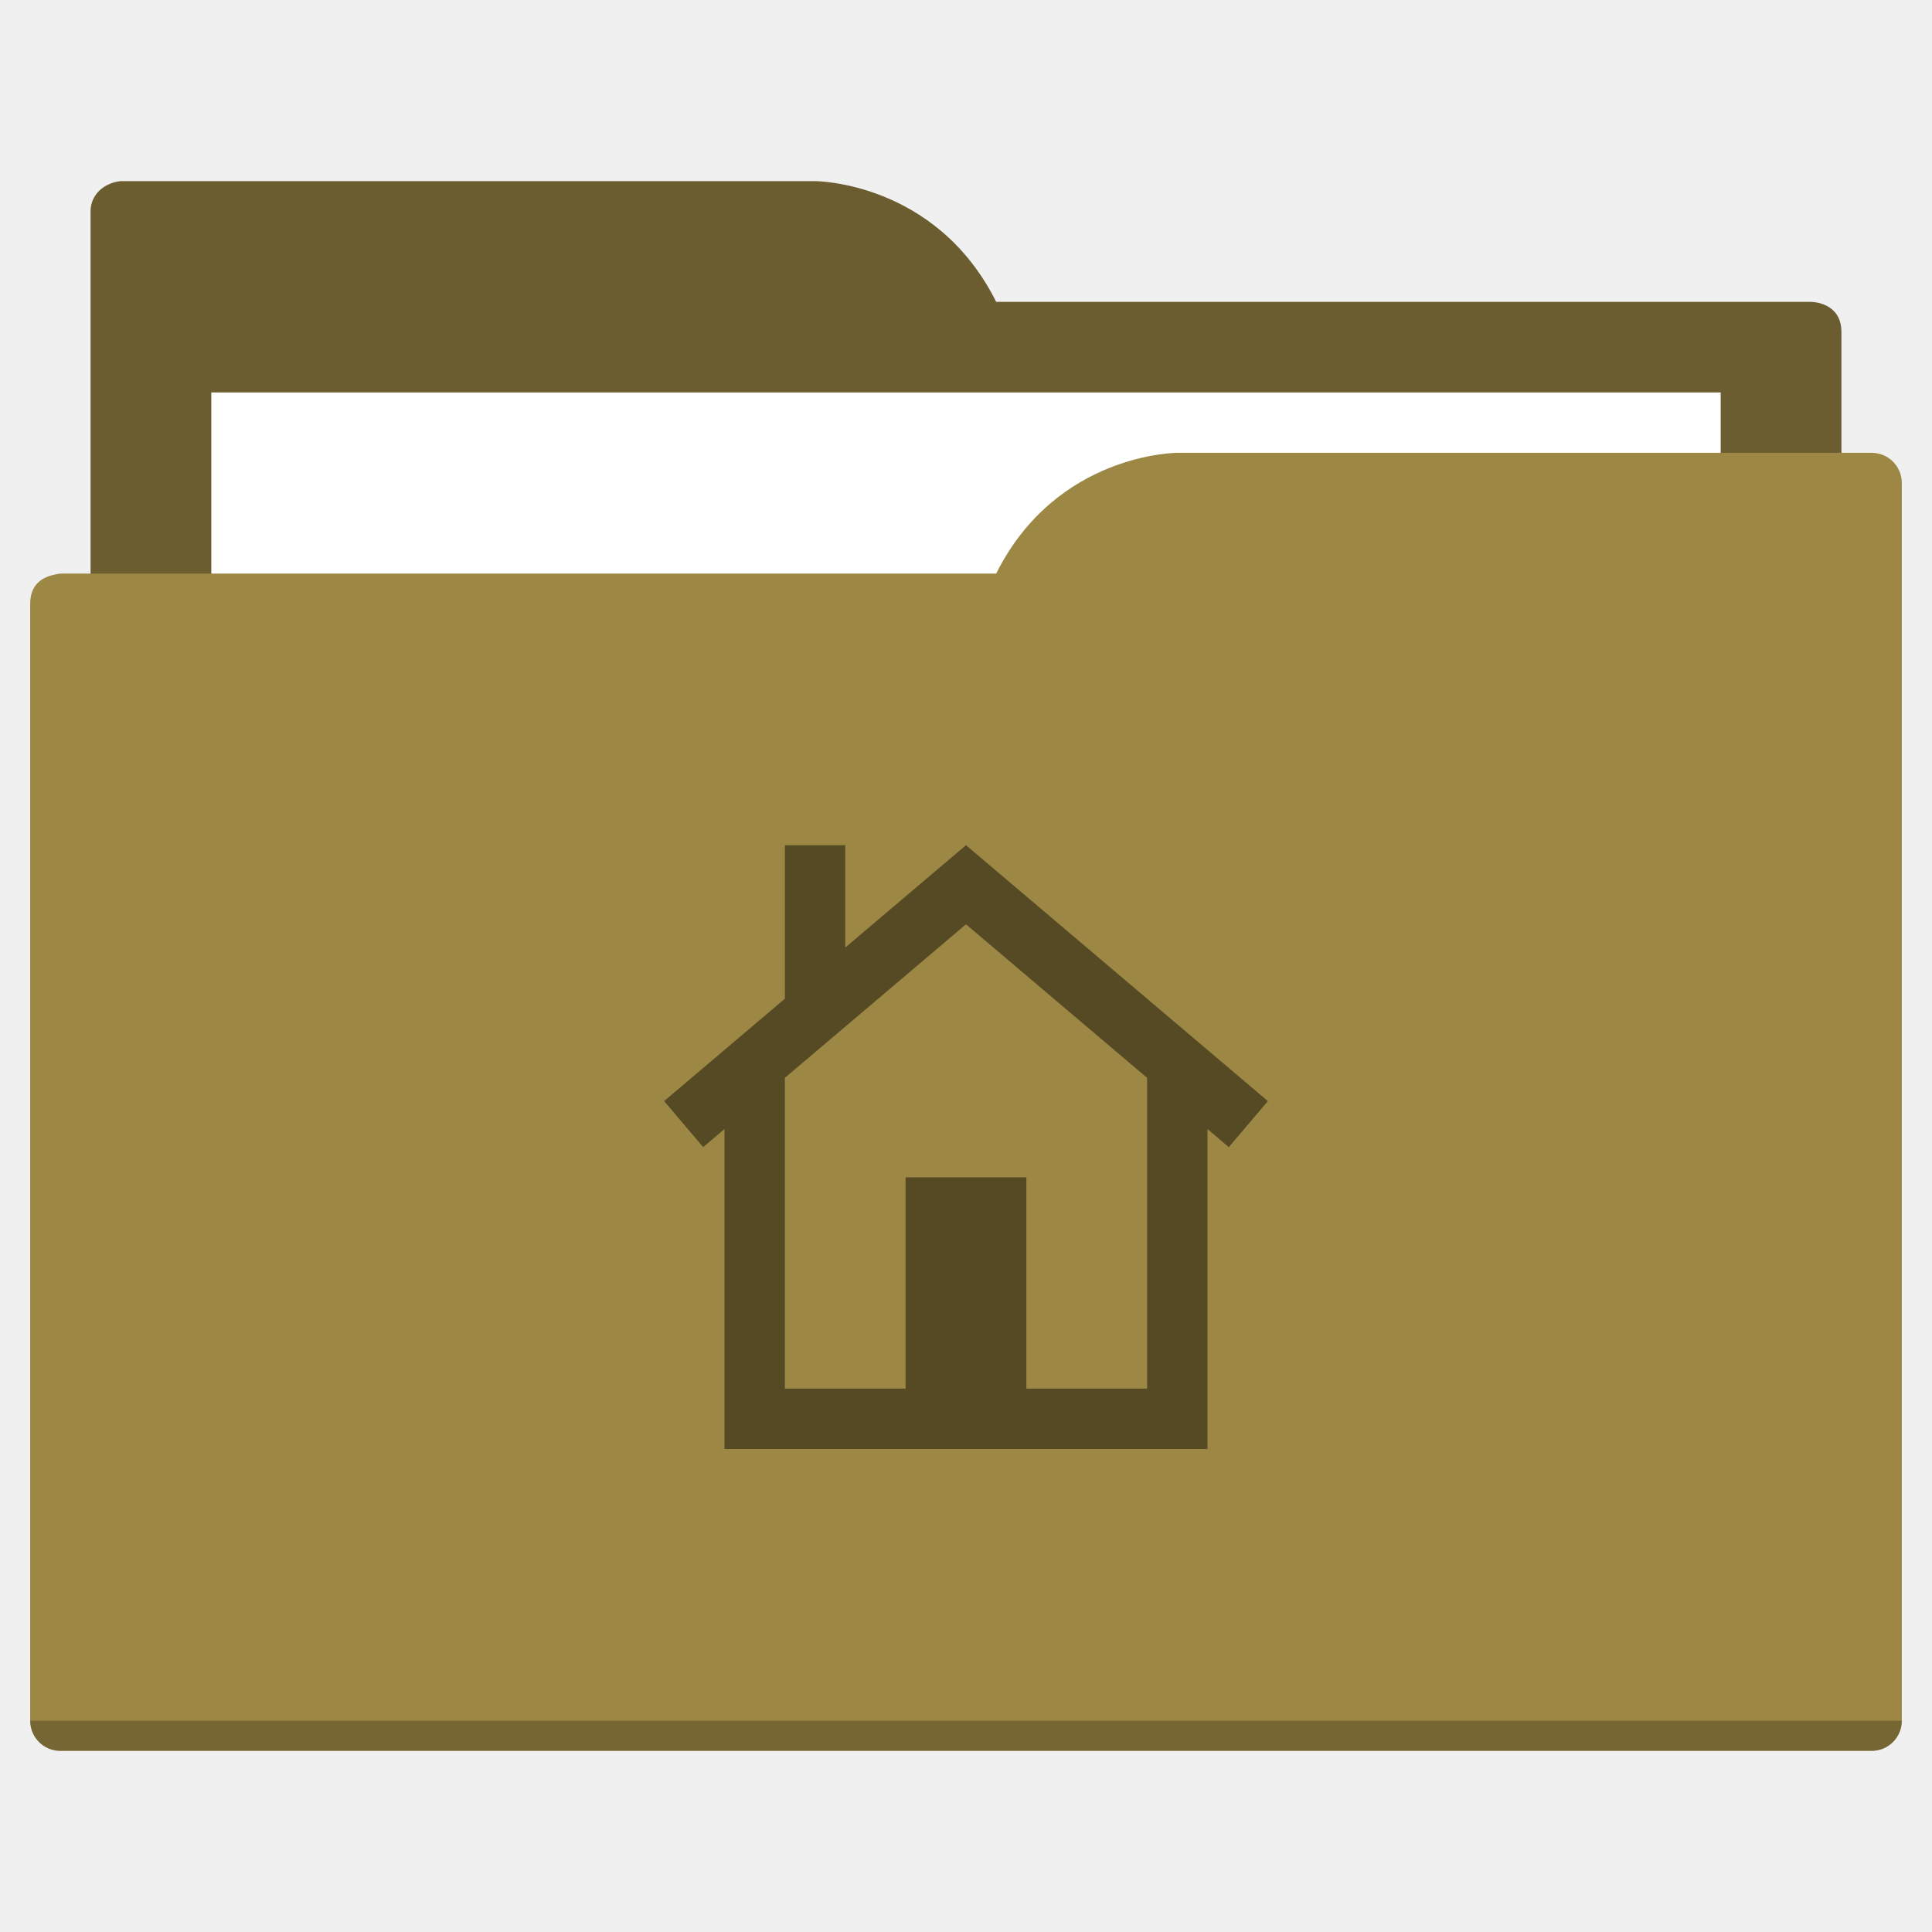
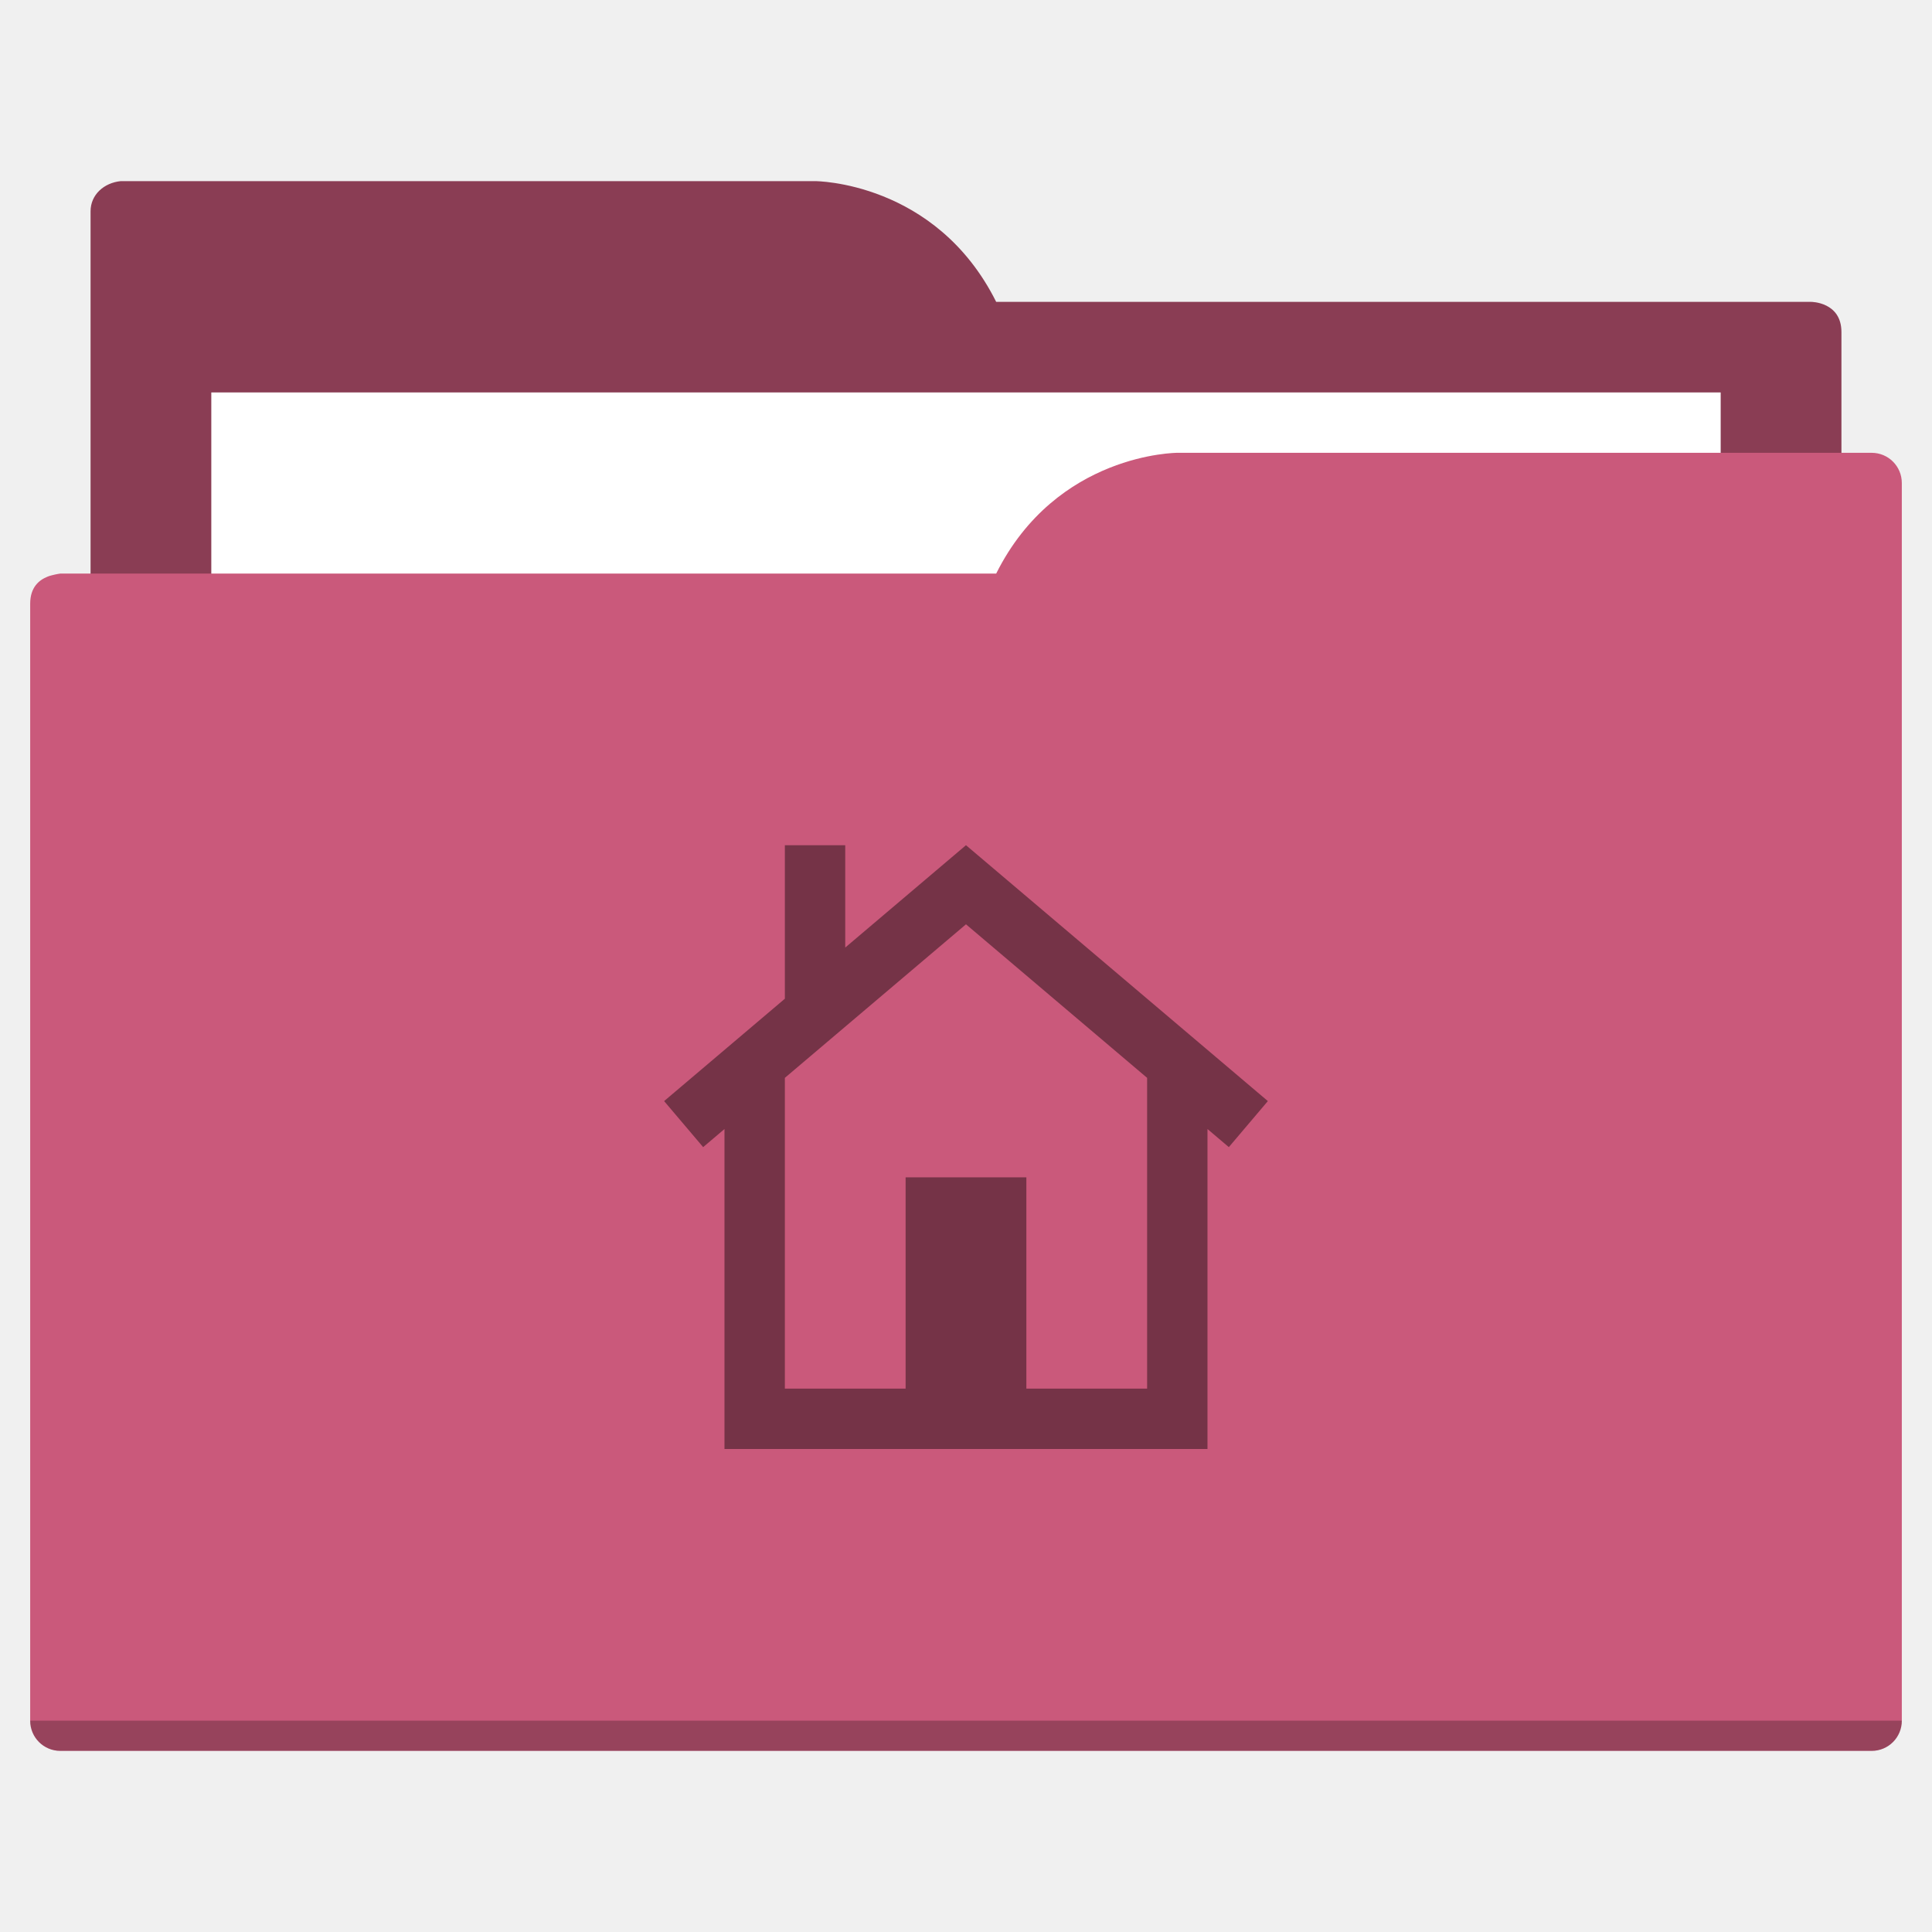
<svg xmlns="http://www.w3.org/2000/svg" width="64" height="64" id="svg5453" version="1.1" viewBox="0 0 64 64">
  <defs id="defs5455" />
  <g id="layer1" transform="translate(-384.5714,-483.798)">
-     <path style="fill:#6b5d2f;fill-opacity:1;fill-rule:evenodd;stroke:none;stroke-width:1px;stroke-linecap:butt;stroke-linejoin:miter;stroke-opacity:1" d="M 4 6 C 3.449 6.055 3 6.446 3 7 L 3 9 L 3 49 L 61 49 L 61 14 L 61 13 L 61 11 C 61 10 60 10 60 10 L 58 10 L 37 10 L 33 10 C 31 6 27 6 27 6 L 5 6 L 4 6 z " transform="translate(384.5714,483.798)" id="folderTab-3" />
+     <path style="fill:#8a3d54;fill-opacity:1;fill-rule:evenodd;stroke:none;stroke-width:1px;stroke-linecap:butt;stroke-linejoin:miter;stroke-opacity:1" d="M 4 6 C 3.449 6.055 3 6.446 3 7 L 3 9 L 3 49 L 61 49 L 61 14 L 61 13 L 61 11 C 61 10 60 10 60 10 L 58 10 L 37 10 L 33 10 C 31 6 27 6 27 6 L 5 6 L 4 6 z " transform="translate(384.5714,483.798)" id="folderTab-3" />
    <path style="color:#000000;text-decoration:none;text-decoration-line:none;text-decoration-style:solid;text-decoration-color:#000000;white-space:normal;clip-rule:nonzero;display:inline;overflow:visible;visibility:visible;opacity:1;isolation:auto;mix-blend-mode:normal;color-interpolation:sRGB;color-interpolation-filters:linearRGB;solid-color:#000000;solid-opacity:1;fill:#ffffff;fill-opacity:1;fill-rule:nonzero;stroke:none;stroke-width:1;stroke-linecap:butt;stroke-linejoin:miter;stroke-miterlimit:4;stroke-dasharray:none;stroke-dashoffset:0;stroke-opacity:1;color-rendering:auto;image-rendering:auto;shape-rendering:auto;text-rendering:auto;enable-background:accumulate" d="m 391.571,496.798 50,0 0,32 -50,0 z" id="folderPaper-6" />
-     <path style="fill:#9c8844;fill-opacity:1;fill-rule:evenodd;stroke:none;stroke-width:1px;stroke-linecap:butt;stroke-linejoin:miter;stroke-opacity:1" d="M 39 15 C 39 15 35 15 33 19 L 29 19 L 4 19 L 2 19 C 2 19 1.868 19.017 1.711 19.059 C 1.665 19.073 1.619 19.081 1.576 19.102 C 1.302 19.211 1 19.445 1 20 L 1 22 L 1 23 L 1 57 C 1 57.554 1.446 58 2 58 L 62 58 C 62.554 58 63 57.554 63 57 L 63 18 L 63 16 C 63 15.446 62.554 15 62 15 L 61 15 L 39 15 z " transform="translate(384.5714,483.798)" id="folderFront-2" />
+     <path style="fill:#ca597b;fill-opacity:1;fill-rule:evenodd;stroke:none;stroke-width:1px;stroke-linecap:butt;stroke-linejoin:miter;stroke-opacity:1" d="M 39 15 C 39 15 35 15 33 19 L 29 19 L 4 19 L 2 19 C 2 19 1.868 19.017 1.711 19.059 C 1.665 19.073 1.619 19.081 1.576 19.102 C 1.302 19.211 1 19.445 1 20 L 1 22 L 1 23 L 1 57 C 1 57.554 1.446 58 2 58 L 62 58 C 62.554 58 63 57.554 63 57 L 63 18 L 63 16 C 63 15.446 62.554 15 62 15 L 61 15 L 39 15 z " transform="translate(384.5714,483.798)" id="folderFront-2" />
    <path style="opacity:0.25;fill:#000000;fill-opacity:1;stroke:none" d="m 385.571,540.798 c 0,0.554 0.446,1 1,1 l 60,0 c 0.554,0 1,-0.446 1,-1 z" id="folderShadow-9" />
-     <path style="color:#000000;text-decoration:none;text-decoration-line:none;text-decoration-style:solid;text-decoration-color:#000000;white-space:normal;clip-rule:nonzero;display:inline;overflow:visible;visibility:visible;opacity:1;isolation:auto;mix-blend-mode:normal;color-interpolation:sRGB;color-interpolation-filters:linearRGB;solid-color:#000000;solid-opacity:1;fill:#564a25;fill-opacity:1;fill-rule:nonzero;stroke:none;stroke-width:1;stroke-linecap:butt;stroke-linejoin:miter;stroke-miterlimit:4;stroke-dasharray:none;stroke-dashoffset:0;stroke-opacity:1;color-rendering:auto;image-rendering:auto;shape-rendering:auto;text-rendering:auto;enable-background:accumulate" d="m 416.573,511.798 9.998,8.475 -1.293,1.525 -8.707,-7.381 -8.707,7.381 -1.293,-1.525 4,-3.391 0,-5.084 2,0 0,3.389 3.998,-3.389 0.002,0 0.002,0 z m 7.998,7 0,11 0,2 -6,0 -4,0 -6,0 0,-2 0,-11 2,0 0,11 4,0 0,-7 4,0 0,7 4,0 0,-11 z" id="folderGlyph" />
-     <rect style="color:#000000;clip-rule:nonzero;display:inline;overflow:visible;visibility:visible;opacity:1;isolation:auto;mix-blend-mode:normal;color-interpolation:sRGB;color-interpolation-filters:linearRGB;solid-color:#000000;solid-opacity:1;fill:#6b5d2f;fill-opacity:1;fill-rule:nonzero;stroke:none;stroke-width:1;stroke-linecap:butt;stroke-linejoin:miter;stroke-miterlimit:4;stroke-dasharray:none;stroke-dashoffset:0;stroke-opacity:1;color-rendering:auto;image-rendering:auto;shape-rendering:auto;text-rendering:auto;enable-background:accumulate" id="rect4157" width="5" height="5" x="377.571" y="483.798" />
-     <rect style="color:#000000;clip-rule:nonzero;display:inline;overflow:visible;visibility:visible;opacity:1;isolation:auto;mix-blend-mode:normal;color-interpolation:sRGB;color-interpolation-filters:linearRGB;solid-color:#000000;solid-opacity:1;fill:#9c8844;fill-opacity:1;fill-rule:nonzero;stroke:none;stroke-width:1;stroke-linecap:butt;stroke-linejoin:miter;stroke-miterlimit:4;stroke-dasharray:none;stroke-dashoffset:0;stroke-opacity:1;color-rendering:auto;image-rendering:auto;shape-rendering:auto;text-rendering:auto;enable-background:accumulate" id="rect4157-5" width="5" height="5" x="377.571" y="491.798" />
-     <rect style="color:#000000;clip-rule:nonzero;display:inline;overflow:visible;visibility:visible;opacity:1;isolation:auto;mix-blend-mode:normal;color-interpolation:sRGB;color-interpolation-filters:linearRGB;solid-color:#000000;solid-opacity:1;fill:#564a25;fill-opacity:1;fill-rule:nonzero;stroke:none;stroke-width:1;stroke-linecap:butt;stroke-linejoin:miter;stroke-miterlimit:4;stroke-dasharray:none;stroke-dashoffset:0;stroke-opacity:1;color-rendering:auto;image-rendering:auto;shape-rendering:auto;text-rendering:auto;enable-background:accumulate" id="rect4157-8" width="5" height="5" x="377.571" y="499.798" />
+     <path style="color:#000000;text-decoration:none;text-decoration-line:none;text-decoration-style:solid;text-decoration-color:#000000;white-space:normal;clip-rule:nonzero;display:inline;overflow:visible;visibility:visible;opacity:1;isolation:auto;mix-blend-mode:normal;color-interpolation:sRGB;color-interpolation-filters:linearRGB;solid-color:#000000;solid-opacity:1;fill:#753347;fill-opacity:1;fill-rule:nonzero;stroke:none;stroke-width:1;stroke-linecap:butt;stroke-linejoin:miter;stroke-miterlimit:4;stroke-dasharray:none;stroke-dashoffset:0;stroke-opacity:1;color-rendering:auto;image-rendering:auto;shape-rendering:auto;text-rendering:auto;enable-background:accumulate" d="m 416.573,511.798 9.998,8.475 -1.293,1.525 -8.707,-7.381 -8.707,7.381 -1.293,-1.525 4,-3.391 0,-5.084 2,0 0,3.389 3.998,-3.389 0.002,0 0.002,0 z m 7.998,7 0,11 0,2 -6,0 -4,0 -6,0 0,-2 0,-11 2,0 0,11 4,0 0,-7 4,0 0,7 4,0 0,-11 z" id="folderGlyph" />
+     <rect style="color:#000000;clip-rule:nonzero;display:inline;overflow:visible;visibility:visible;opacity:1;isolation:auto;mix-blend-mode:normal;color-interpolation:sRGB;color-interpolation-filters:linearRGB;solid-color:#000000;solid-opacity:1;fill:#8a3d54;fill-opacity:1;fill-rule:nonzero;stroke:none;stroke-width:1;stroke-linecap:butt;stroke-linejoin:miter;stroke-miterlimit:4;stroke-dasharray:none;stroke-dashoffset:0;stroke-opacity:1;color-rendering:auto;image-rendering:auto;shape-rendering:auto;text-rendering:auto;enable-background:accumulate" id="rect4157" width="5" height="5" x="377.571" y="483.798" />
+     <rect style="color:#000000;clip-rule:nonzero;display:inline;overflow:visible;visibility:visible;opacity:1;isolation:auto;mix-blend-mode:normal;color-interpolation:sRGB;color-interpolation-filters:linearRGB;solid-color:#000000;solid-opacity:1;fill:#ca597b;fill-opacity:1;fill-rule:nonzero;stroke:none;stroke-width:1;stroke-linecap:butt;stroke-linejoin:miter;stroke-miterlimit:4;stroke-dasharray:none;stroke-dashoffset:0;stroke-opacity:1;color-rendering:auto;image-rendering:auto;shape-rendering:auto;text-rendering:auto;enable-background:accumulate" id="rect4157-5" width="5" height="5" x="377.571" y="491.798" />
+     <rect style="color:#000000;clip-rule:nonzero;display:inline;overflow:visible;visibility:visible;opacity:1;isolation:auto;mix-blend-mode:normal;color-interpolation:sRGB;color-interpolation-filters:linearRGB;solid-color:#000000;solid-opacity:1;fill:#753347;fill-opacity:1;fill-rule:nonzero;stroke:none;stroke-width:1;stroke-linecap:butt;stroke-linejoin:miter;stroke-miterlimit:4;stroke-dasharray:none;stroke-dashoffset:0;stroke-opacity:1;color-rendering:auto;image-rendering:auto;shape-rendering:auto;text-rendering:auto;enable-background:accumulate" id="rect4157-8" width="5" height="5" x="377.571" y="499.798" />
  </g>
</svg>
